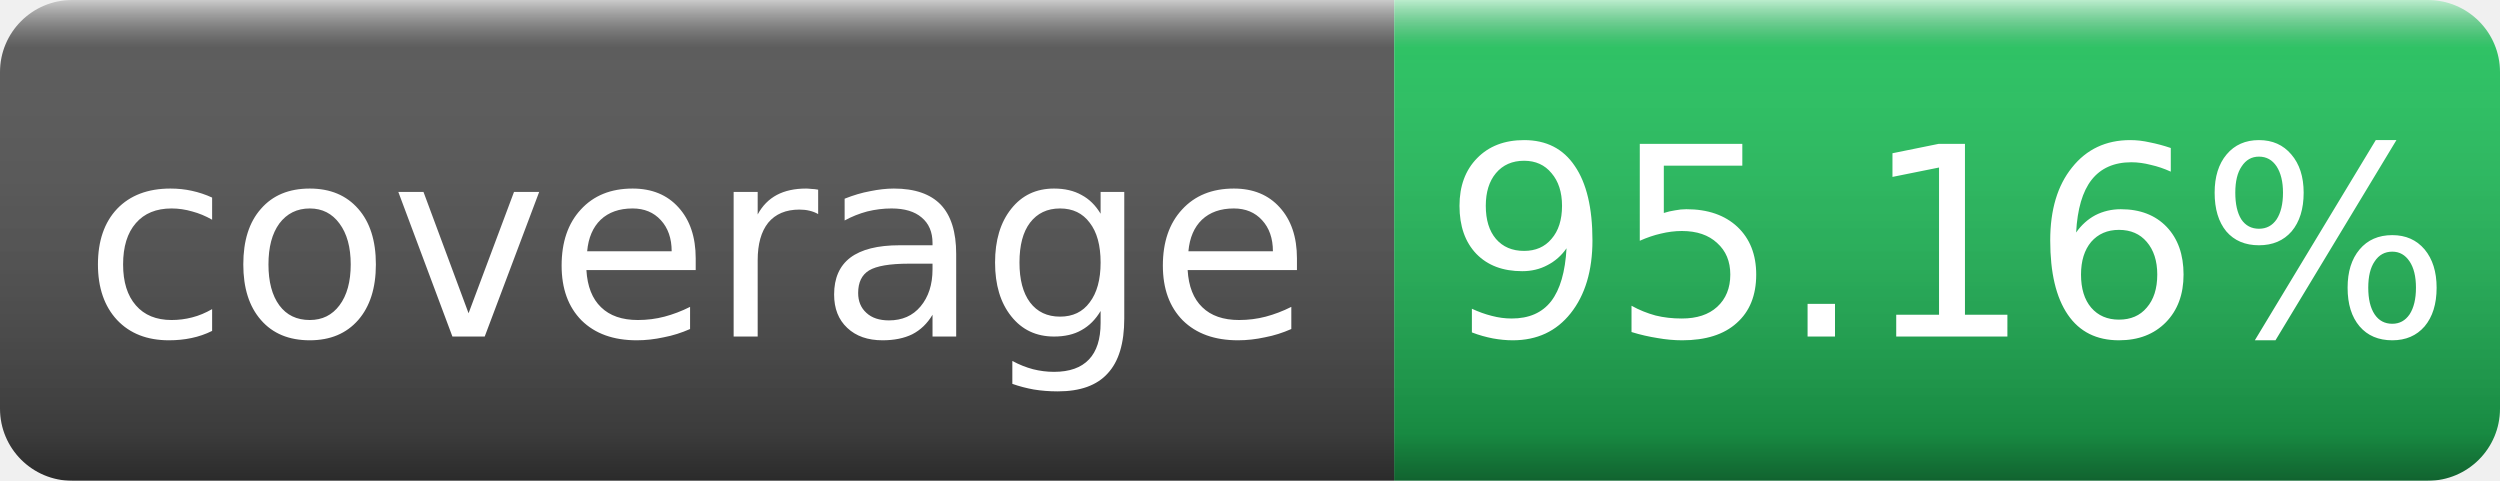
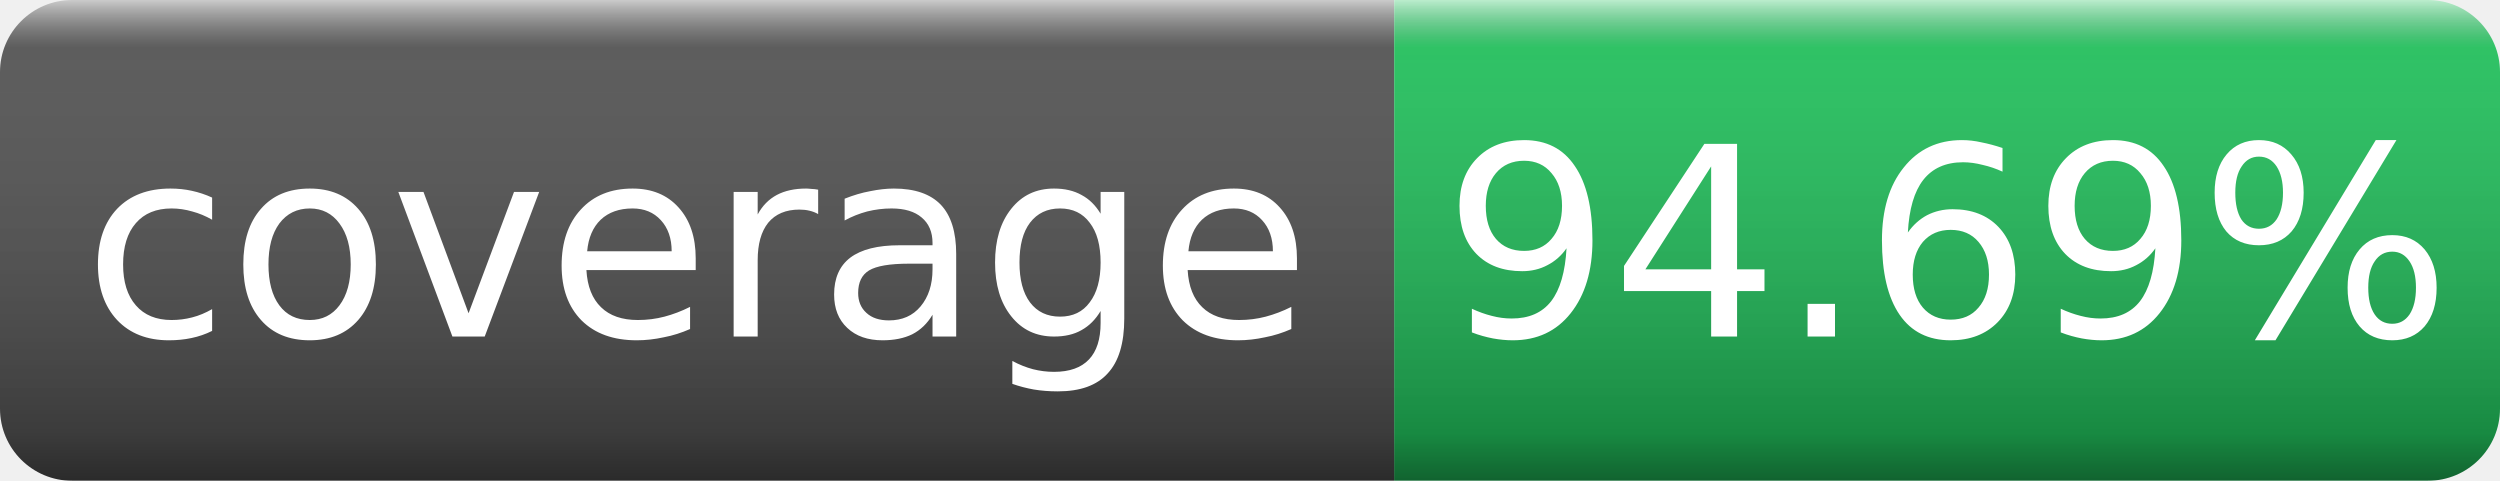
- <svg xmlns="http://www.w3.org/2000/svg" width="104" height="20" role="img" aria-label="coverage: 95.16%">
+ <svg xmlns="http://www.w3.org/2000/svg" width="104" height="20" role="img" aria-label="coverage: 94.69%">
  <linearGradient id="s" x2="0" y2="100%">
    <stop offset="0" stop-color="#fff" stop-opacity=".7" />
    <stop offset=".1" stop-color="#aaa" stop-opacity=".1" />
    <stop offset=".9" stop-color="#000" stop-opacity=".3" />
    <stop offset="1" stop-color="#000" stop-opacity=".5" />
  </linearGradient>
  <mask id="m">
    <rect width="104" height="20" rx="3" fill="#fff" />
  </mask>
  <g mask="url(#m)">
    <rect width="58" height="20" fill="#555" />
    <rect x="58" width="46" height="20" fill="#22c55e" />
    <rect width="104" height="20" fill="url(#s)" />
  </g>
  <g fill="#fff" text-anchor="middle" font-family="Verdana,DejaVu Sans,sans-serif" font-size="11">
    <text x="29" y="14">coverage</text>
-     <text x="81" y="14">95.16%</text>
+     <text x="81" y="14">94.69%</text>
  </g>
</svg>
